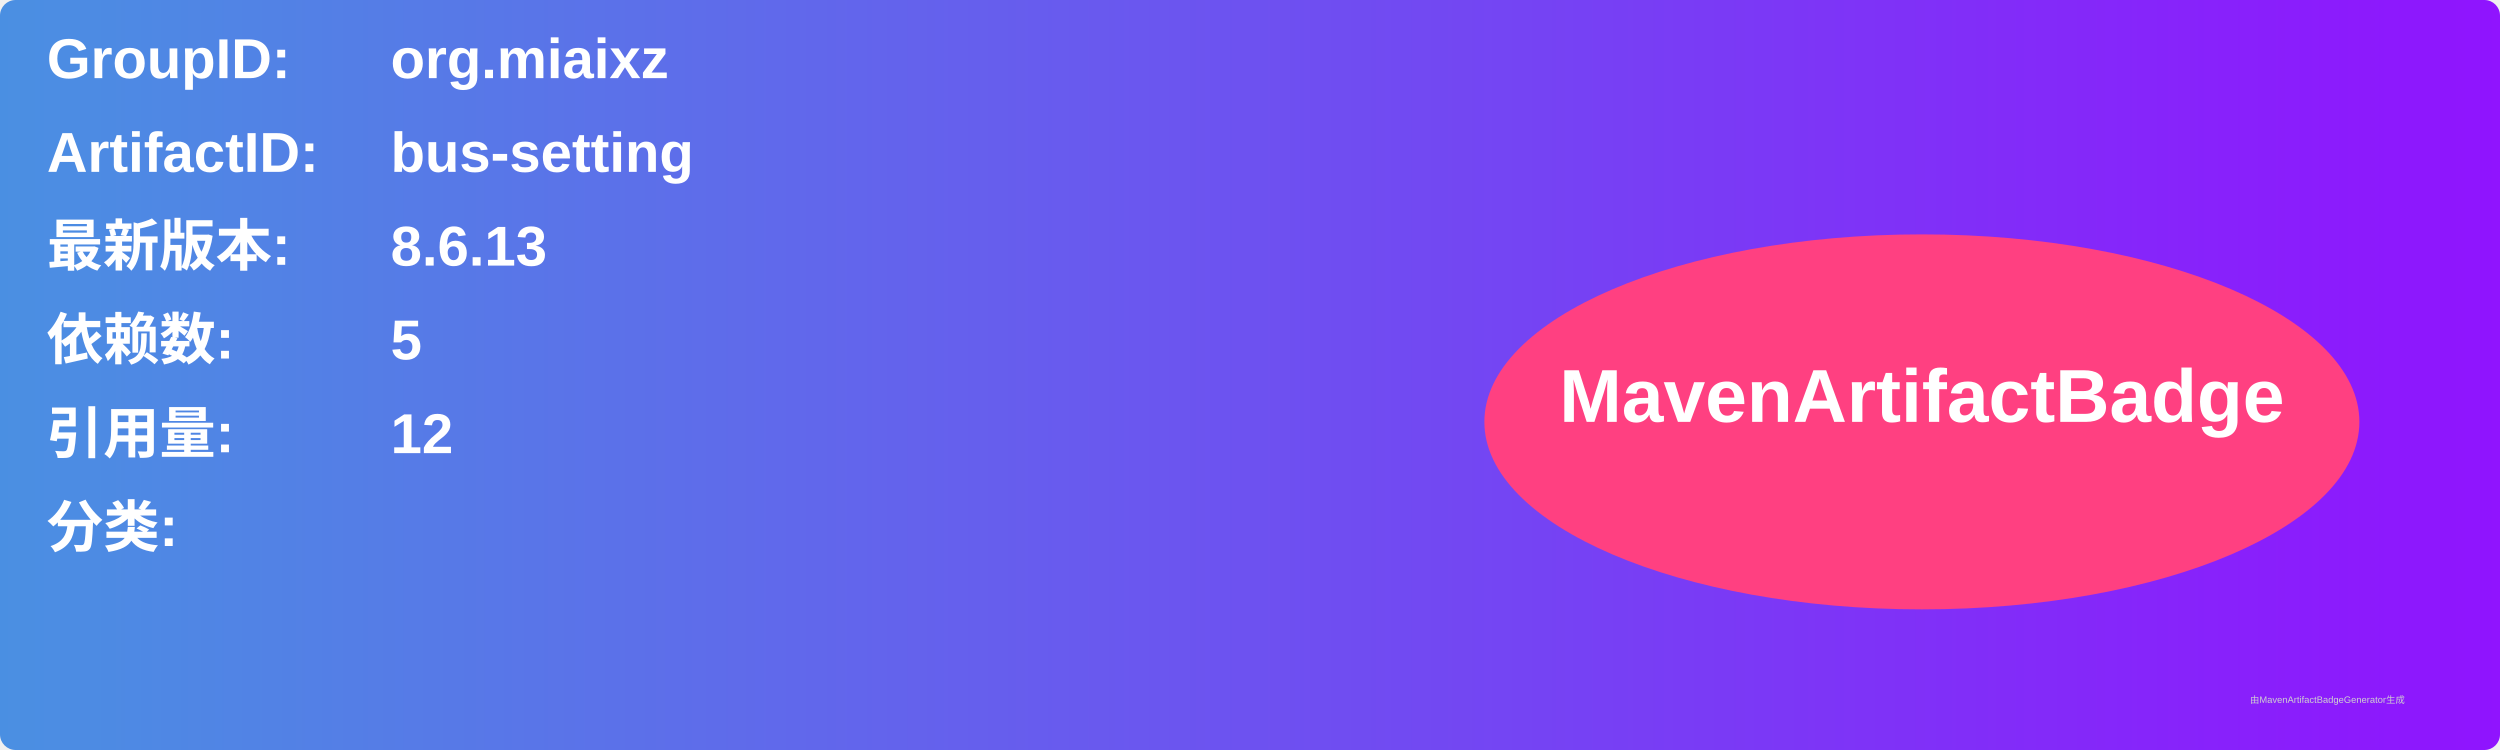
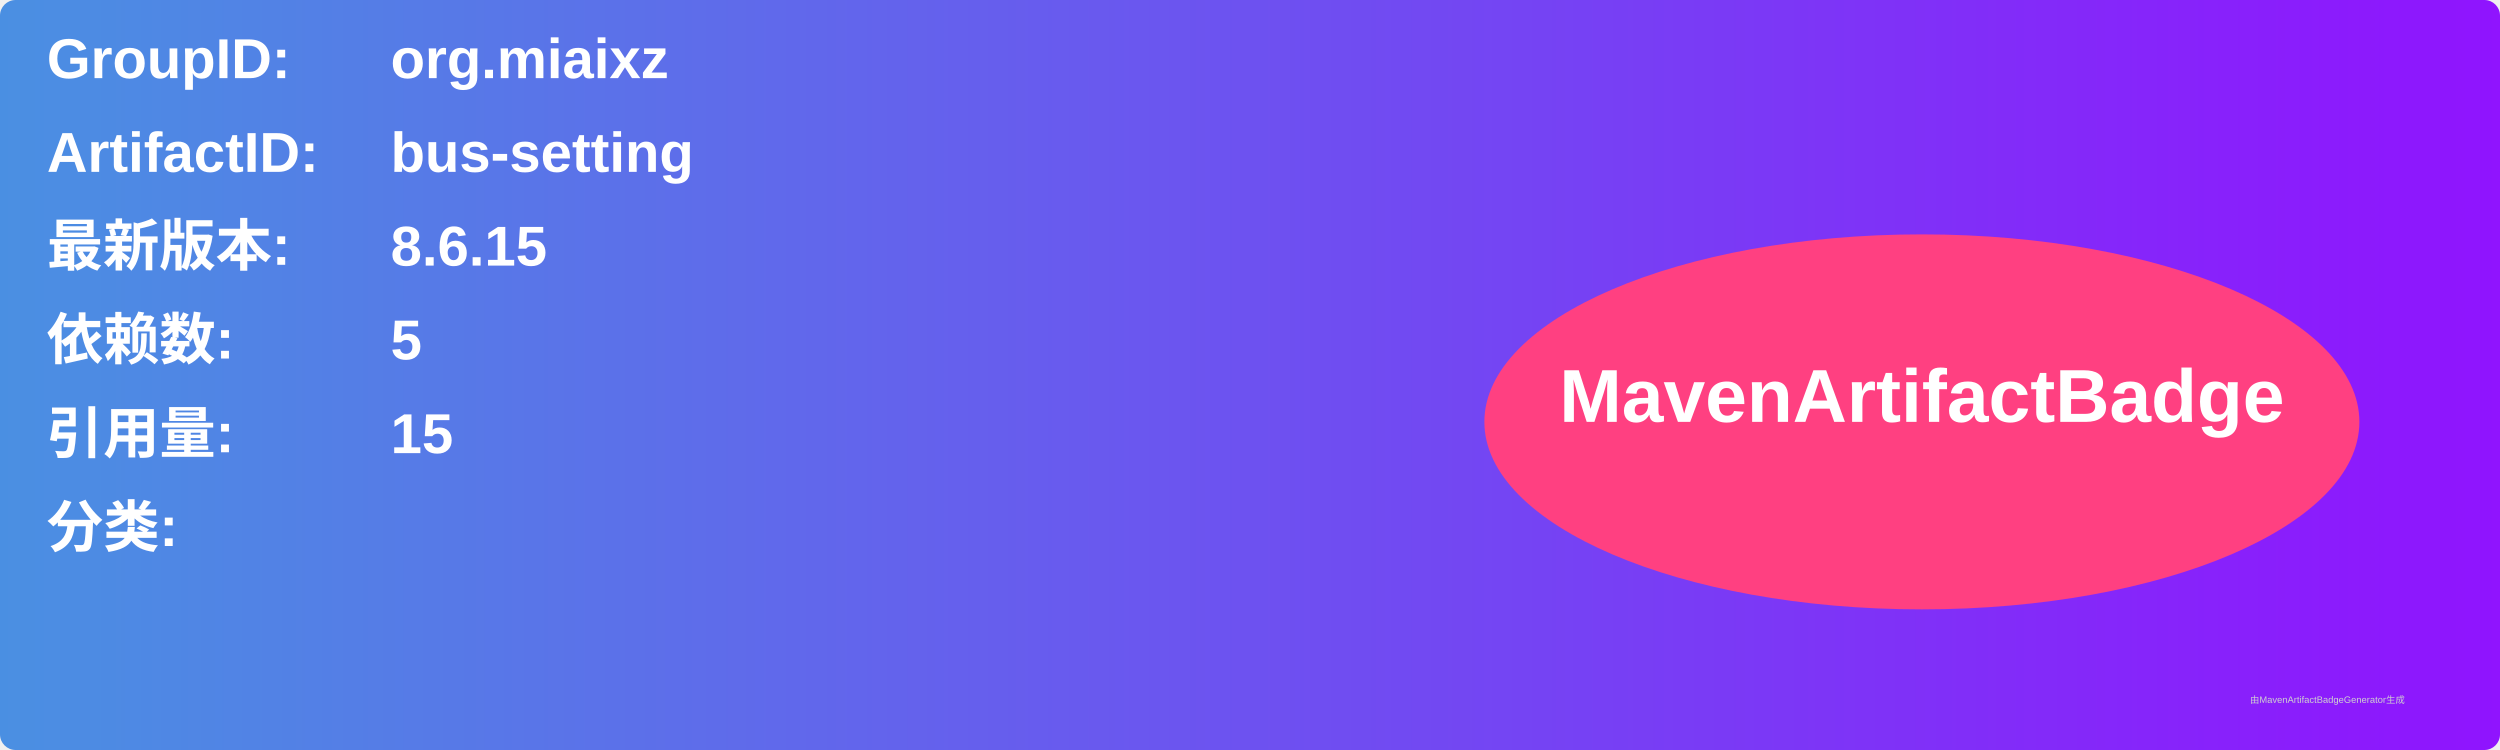
<svg xmlns="http://www.w3.org/2000/svg" width="800" height="240" viewBox="0 0 800 240">
  <linearGradient id="grad" x1="0%" y1="0%" x2="100%" y2="0%">
    <stop offset="0%" stop-color="#4a90e2" />
    <stop offset="100%" stop-color="#9013fe" />
  </linearGradient>
  <rect width="100%" height="100%" rx="5" ry="5" fill="url(#grad)" />
  <g transform="translate(15, 15)">
    <text x="0" y="10" font-family="Arial" font-size="18" fill="white" font-weight="bold" width="260">GroupID:</text>
    <text x="110" y="10" font-family="Arial" font-size="18" fill="white" font-weight="bold" width="460">org.miaixz</text>
    <text x="0" y="40" font-family="Arial" font-size="18" fill="white" font-weight="bold" width="260">ArtifactID:</text>
    <text x="110" y="40" font-family="Arial" font-size="18" fill="white" font-weight="bold" width="460">bus-setting</text>
    <text x="0" y="70" font-family="Arial" font-size="18" fill="white" font-weight="bold">最新版本:</text>
    <text x="110" y="70" font-family="Arial" font-size="18" fill="white" font-weight="bold">
-       <tspan font-weight="bold">8.6.13</tspan>
+       <tspan font-weight="bold">8.6.15</tspan>
    </text>
    <text x="0" y="100" font-family="Arial" font-size="18" fill="white" font-weight="bold">依赖数: </text>
    <text x="110" y="100" font-family="Arial" font-size="18" fill="white">
      <tspan font-weight="bold">5</tspan>
    </text>
    <text x="0" y="130" font-family="Arial" font-size="18" fill="white" font-weight="bold">引用量: </text>
    <text x="110" y="130" font-family="Arial" font-size="18" fill="white">
-       <tspan font-weight="bold">12</tspan>
+       <tspan font-weight="bold">15</tspan>
    </text>
    <text x="0" y="160" font-family="Arial" font-size="18" fill="white" font-weight="bold">分类:</text>
    <text x="10" y="190" font-family="Arial" font-size="10" fill="white">
      <tspan font-weight="bold" />
    </text>
    <ellipse cx="600" cy="120" rx="140" ry="60" fill="#ff4081" />
    <text x="600" y="120" text-anchor="middle" font-family="Arial" font-size="24" fill="white" font-weight="bold">MavenArtifactBadge</text>
  </g>
  <text x="720" y="225" font-family="Arial" font-size="3" fill="#d0d0d0">由MavenArtifactBadgeGenerator生成</text>
</svg>
